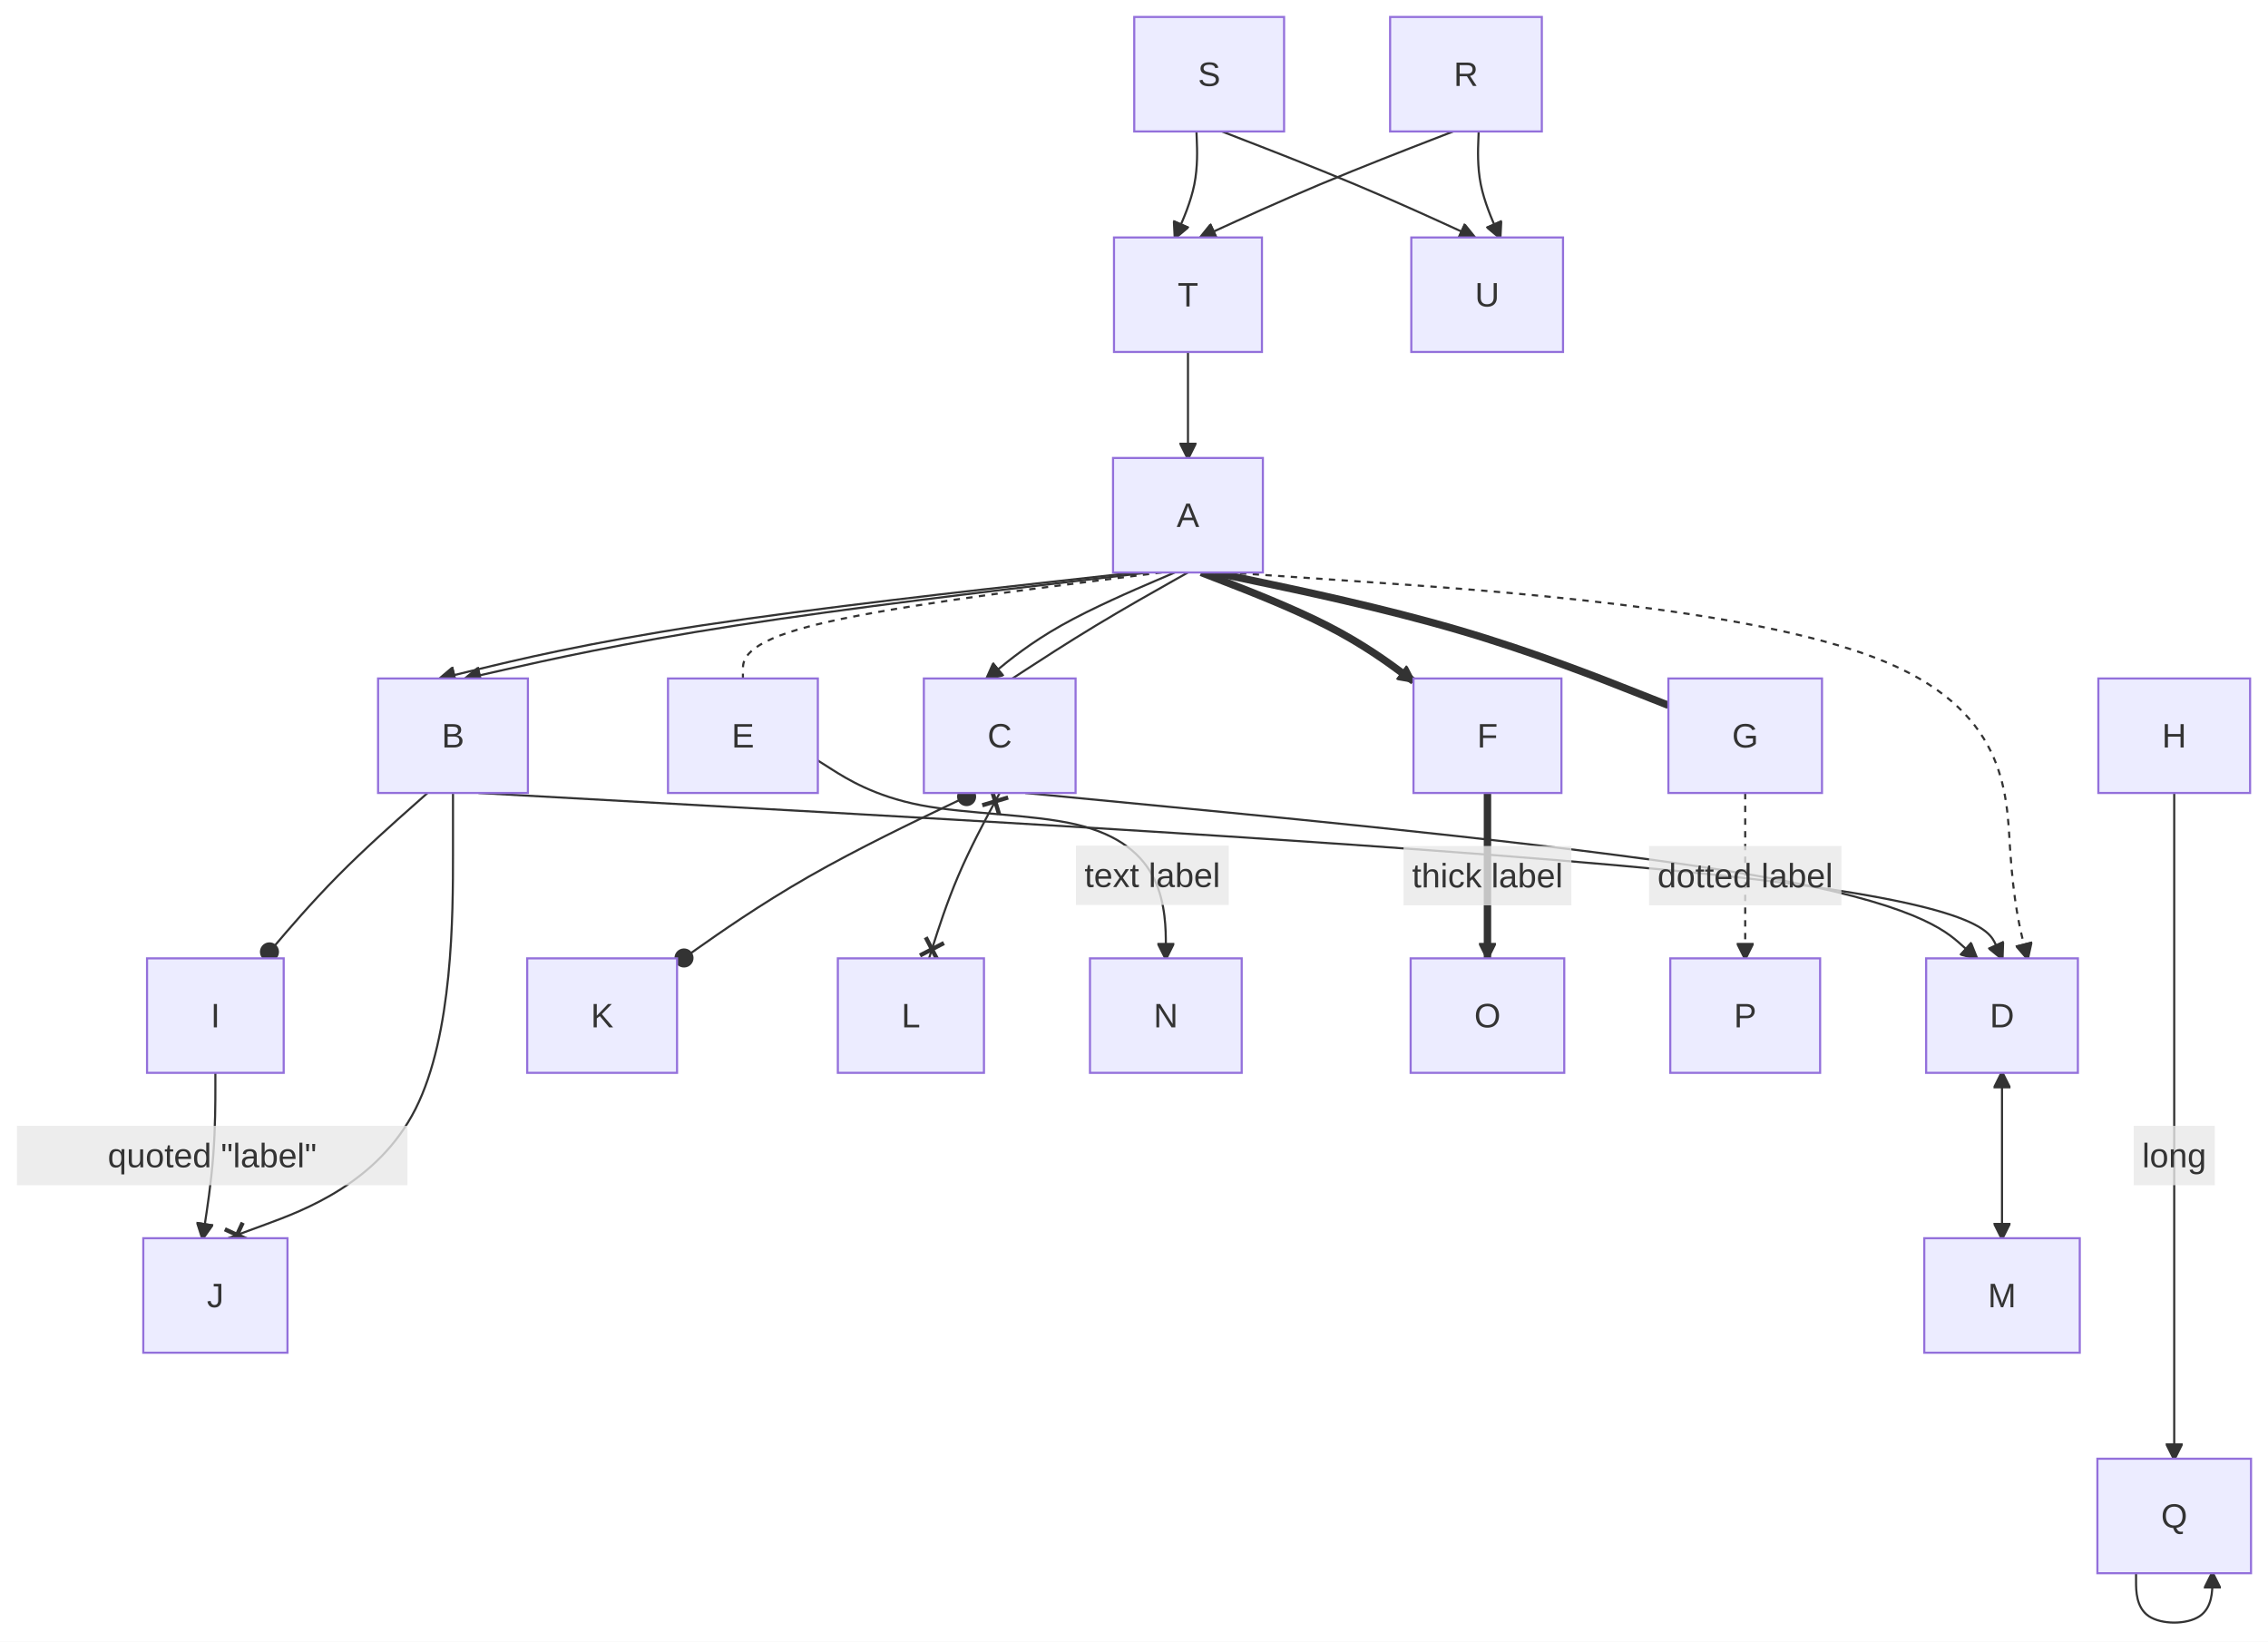
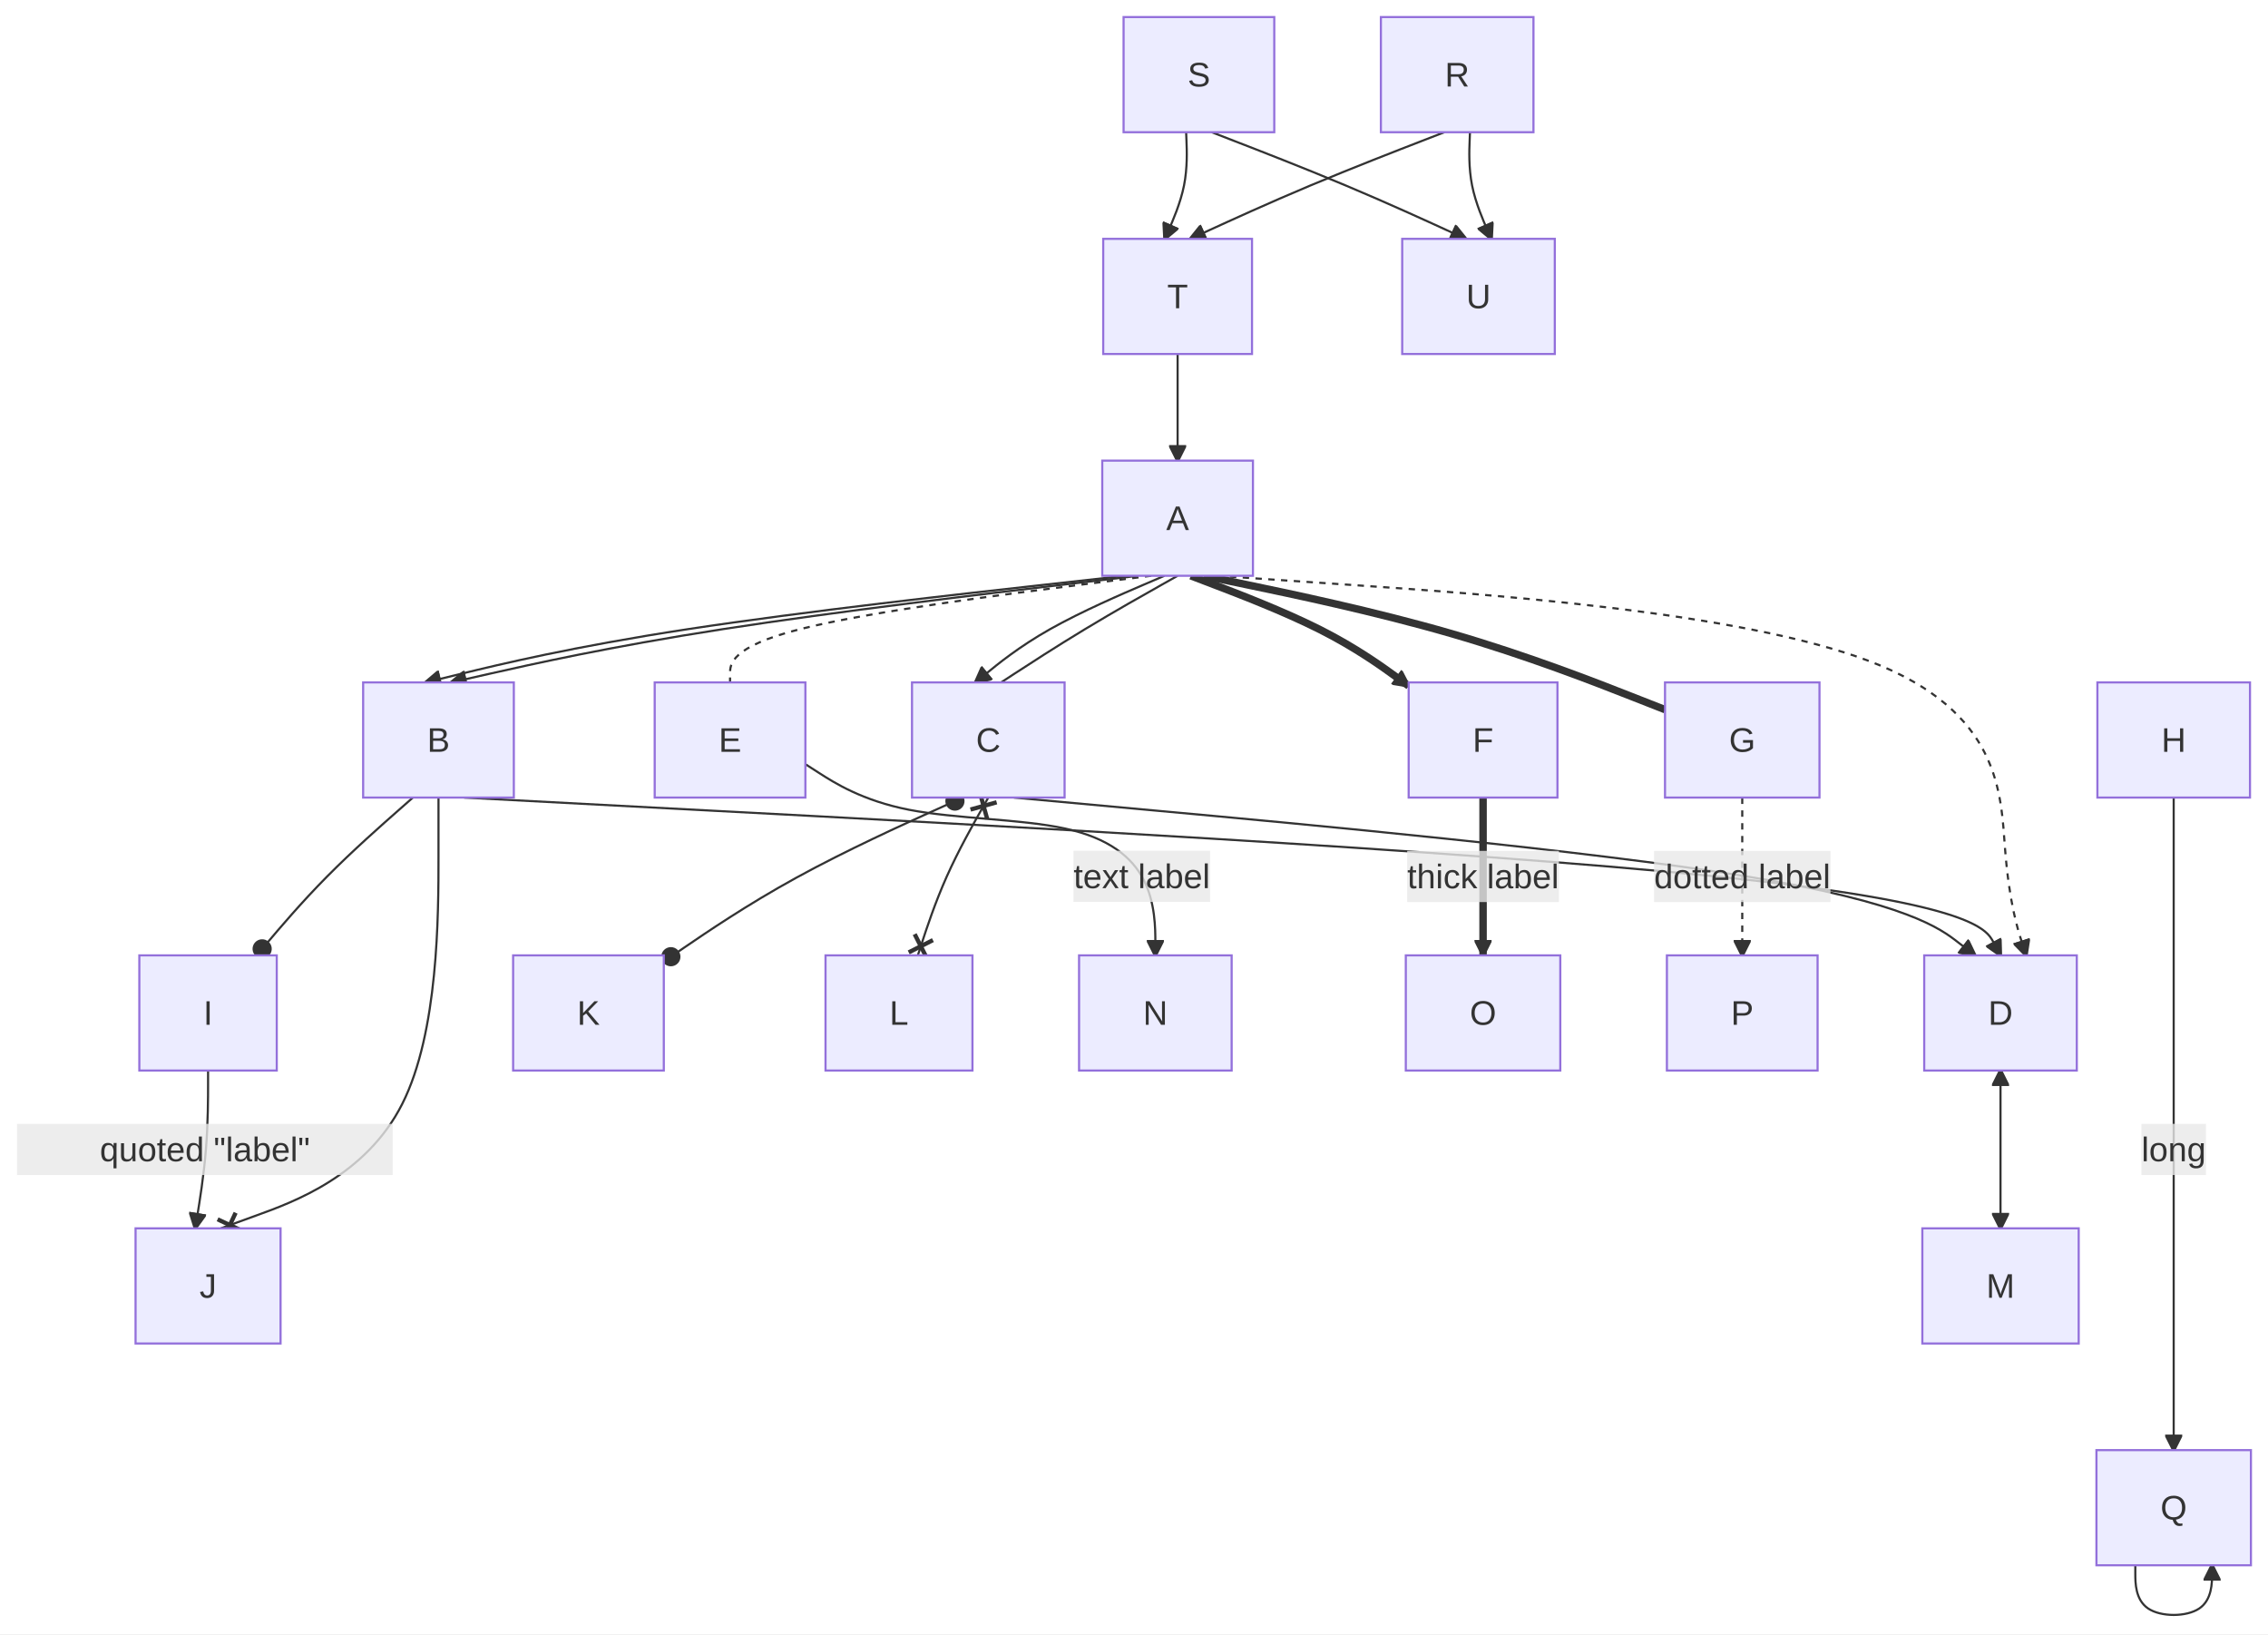
- <svg xmlns="http://www.w3.org/2000/svg" id="mermaid" class="flowchart" width="1069.67" height="774.3" viewBox="-1012.03 -8 1069.67 774.3" role="graphics-document document" aria-roledescription="flowchart-v2">
+ <svg xmlns="http://www.w3.org/2000/svg" id="mermaid" class="flowchart" width="1063.67" height="766.3" viewBox="-1004.03 -8 1063.67 766.3" role="graphics-document document" aria-roledescription="flowchart-v2">
  <style>#mermaid{font-family:"trebuchet ms",verdana,arial,sans-serif;font-size:16px;fill:#333;}#mermaid .node rect,#mermaid .node circle,#mermaid .node ellipse,#mermaid .node polygon,#mermaid .node path{fill:#ECECFF;stroke:#9370DB;stroke-width:1px;}#mermaid .flowchart-link{stroke:#333333;fill:none;stroke-width:1px;}#mermaid .thick{stroke-width:3.5px;}#mermaid .dotted{stroke-dasharray:3;}#mermaid .edgeLabel rect{fill:rgba(232,232,232,0.8);stroke:none;}#mermaid .cluster rect{fill:#ffffde;stroke:#aaaa33;stroke-width:1px;}#mermaid .marker{fill:#333333;stroke:#333333;}#mermaid text{fill:#333;text-anchor:middle;dominant-baseline:central;}#mermaid .title{font-size:18px;}</style>
  <defs>
    <marker id="mm-arrow-end" class="marker" viewBox="0 0 10 10" refX="9" refY="5" markerUnits="userSpaceOnUse" markerWidth="8" markerHeight="8" orient="auto">
      <path d="M 0 0 L 10 5 L 0 10 z" class="marker" />
    </marker>
    <marker id="mm-arrow-start" class="marker" viewBox="0 0 10 10" refX="1" refY="5" markerUnits="userSpaceOnUse" markerWidth="8" markerHeight="8" orient="auto">
      <path d="M 10 0 L 0 5 L 10 10 z" class="marker" />
    </marker>
    <marker id="mm-circle-end" class="marker" viewBox="0 0 10 10" refX="9" refY="5" markerUnits="userSpaceOnUse" markerWidth="10" markerHeight="10" orient="auto">
      <circle cx="5" cy="5" r="4" class="marker" />
    </marker>
    <marker id="mm-circle-start" class="marker" viewBox="0 0 10 10" refX="1" refY="5" markerUnits="userSpaceOnUse" markerWidth="10" markerHeight="10" orient="auto">
      <circle cx="5" cy="5" r="4" class="marker" />
    </marker>
    <marker id="mm-cross-end" class="marker" viewBox="0 0 11 11" refX="10" refY="5.5" markerUnits="userSpaceOnUse" markerWidth="11" markerHeight="11" orient="auto">
      <path d="M 1 1 L 10 10 M 10 1 L 1 10" class="marker" style="stroke-width:2px" />
    </marker>
    <marker id="mm-cross-start" class="marker" viewBox="0 0 11 11" refX="1" refY="5.5" markerUnits="userSpaceOnUse" markerWidth="11" markerHeight="11" orient="auto">
      <path d="M 1 1 L 10 10 M 10 1 L 1 10" class="marker" style="stroke-width:2px" />
    </marker>
  </defs>
-   <rect x="-1012.03" y="-8" width="1069.67" height="774.3" fill="white" />
+   <rect x="-1004.03" y="-8" width="1063.67" height="766.3" fill="white" />
  <g class="root">
    <g class="clusters" />
    <g class="edgePaths">
      <path id="L_A_B_0" class="flowchart-link" d="M-470.29,262L-505.52,266.17C-540.74,270.33 -611.19,278.67 -664.87,287C-718.55,295.33 -755.46,303.67 -773.92,307.83L-792.38,312" marker-end="url(#mm-arrow-end)" />
      <path id="L_A_C_1" class="flowchart-link" d="M-451.74,262L-459.14,266.17C-466.54,270.33 -481.34,278.67 -495.13,287C-508.93,295.33 -521.73,303.67 -528.13,307.83L-534.53,312" />
-       <path id="L_A_D_2" class="flowchart-link dotted" d="M-433.19,262L-371.94,266.17C-310.69,270.33 -188.19,278.67 -126.93,302.5C-65.68,326.33 -65.68,365.67 -64.04,391.83C-62.39,418 -59.1,431 -57.45,437.5L-55.81,444" marker-end="url(#mm-arrow-end)" />
+       <path id="L_A_D_2" class="flowchart-link dotted" d="M-433.19,262L-371.94,266.17C-310.69,270.33 -188.19,278.67 -126.93,302.17C-65.68,325.67 -65.68,364.33 -63.7,389.83C-61.73,415.33 -57.77,427.67 -55.79,433.83L-53.81,440" marker-end="url(#mm-arrow-end)" />
      <path id="L_A_E_3" class="flowchart-link dotted" d="M-464.11,262L-497.03,266.17C-529.95,270.33 -595.8,278.67 -628.72,287C-661.64,295.33 -661.64,303.67 -661.64,307.83L-661.64,312" />
-       <path id="L_A_F_4" class="flowchart-link thick" d="M-445.56,262L-434.82,266.17C-424.08,270.33 -402.6,278.67 -385.9,287.22C-369.2,295.77 -357.29,304.54 -351.33,308.93L-345.38,313.31" marker-end="url(#mm-arrow-end)" />
-       <path id="L_A_G_5" class="flowchart-link thick" d="M-439.37,262L-419.53,266.17C-399.69,270.33 -360.01,278.67 -324.31,289.11C-288.61,299.55 -256.88,312.11 -241.02,318.39L-225.15,324.66" />
-       <path id="L_B_I_7" class="flowchart-link" d="M-810.38,366L-817.71,372.5C-825.05,379 -839.73,392 -852.59,405C-865.45,418 -876.49,431 -882.01,437.5L-887.53,444" marker-end="url(#mm-circle-end)" />
-       <path id="L_B_J_8" class="flowchart-link" d="M-798.38,366L-798.38,394.5C-798.38,423 -798.38,480 -816.05,515C-833.73,550 -869.09,563 -886.77,569.5L-904.45,576" marker-end="url(#mm-cross-end)" />
-       <path id="L_C_K_9" class="flowchart-link" d="M-552.53,366L-566.15,372.5C-579.78,379 -607.03,392 -630.39,405.35C-653.76,418.71 -673.23,432.42 -682.97,439.27L-692.7,446.13" marker-start="url(#mm-circle-start)" marker-end="url(#mm-circle-end)" />
-       <path id="L_C_L_10" class="flowchart-link" d="M-540.53,366L-544.02,372.5C-547.51,379 -554.49,392 -560.04,405C-565.6,418 -569.72,431 -571.79,437.5L-573.85,444" marker-start="url(#mm-cross-start)" marker-end="url(#mm-cross-end)" />
-       <path id="L_D_M_11" class="flowchart-link" d="M-67.81,498L-67.81,576" marker-start="url(#mm-arrow-start)" marker-end="url(#mm-arrow-end)" />
-       <path id="L_E_N_12" class="flowchart-link" d="M-626.31,350.69L-619.64,354.91C-612.98,359.13 -599.64,367.56 -577.71,371.78C-555.79,376 -525.27,376 -504.58,380.83C-483.89,385.67 -473.04,395.33 -467.61,406.67C-462.18,418 -462.18,431 -462.18,437.5L-462.18,444" marker-end="url(#mm-arrow-end)" />
-       <path id="L_F_O_13" class="flowchart-link thick" d="M-310.49,366L-310.49,444" marker-end="url(#mm-arrow-end)" />
-       <path id="L_G_P_14" class="flowchart-link dotted" d="M-188.93,366L-188.93,444" marker-end="url(#mm-arrow-end)" />
-       <path id="L_H_Q_15" class="flowchart-link" d="M13.41,366L13.41,680" marker-end="url(#mm-arrow-end)" />
-       <path id="L_I_J_16" class="flowchart-link" d="M-910.45,498L-910.45,504.5C-910.45,511 -910.45,524 -911.45,537C-912.45,550 -914.45,563 -915.45,569.5L-916.45,576" marker-end="url(#mm-arrow-end)" />
+       <path id="L_A_F_4" class="flowchart-link thick" d="M-445.56,262L-434.65,266.17C-423.74,270.33 -401.93,278.67 -384.9,287.28C-367.87,295.89 -355.62,304.78 -349.5,309.22L-343.38,313.67" marker-end="url(#mm-arrow-end)" />
+       <path id="L_A_G_5" class="flowchart-link thick" d="M-439.37,262L-419.37,266.17C-399.36,270.33 -359.35,278.67 -323.31,289.13C-287.27,299.59 -255.21,312.18 -239.18,318.48L-223.15,324.77" />
+       <path id="L_B_I_7" class="flowchart-link" d="M-810.38,366L-817.38,372.17C-824.39,378.33 -838.4,390.67 -850.61,403C-862.83,415.33 -873.24,427.67 -878.45,433.83L-883.66,440" marker-end="url(#mm-circle-end)" />
+       <path id="L_B_J_8" class="flowchart-link" d="M-798.38,366L-798.38,393.5C-798.38,421 -798.38,476 -815.39,509.67C-832.4,543.33 -866.43,555.67 -883.44,561.83L-900.45,568" marker-end="url(#mm-cross-end)" />
+       <path id="L_C_K_9" class="flowchart-link" d="M-552.53,366L-566.15,372.17C-579.78,378.33 -607.03,390.67 -630.39,403.48C-653.76,416.29 -673.23,429.59 -682.97,436.23L-692.7,442.88" marker-start="url(#mm-circle-start)" marker-end="url(#mm-circle-end)" />
+       <path id="L_C_L_10" class="flowchart-link" d="M-540.53,366L-544.02,372.17C-547.51,378.33 -554.49,390.67 -560,403C-565.51,415.33 -569.55,427.67 -571.56,433.83L-573.58,440" marker-start="url(#mm-cross-start)" marker-end="url(#mm-cross-end)" />
+       <path id="L_D_M_11" class="flowchart-link" d="M-65.81,494L-65.81,568" marker-start="url(#mm-arrow-start)" marker-end="url(#mm-arrow-end)" />
+       <path id="L_E_N_12" class="flowchart-link" d="M-626.31,350.34L-619.64,354.62C-612.98,358.89 -599.64,367.45 -577.71,371.72C-555.79,376 -525.27,376 -504.58,380.5C-483.89,385 -473.04,394 -467.61,404.67C-462.18,415.33 -462.18,427.67 -462.18,433.83L-462.18,440" marker-end="url(#mm-arrow-end)" />
+       <path id="L_F_O_13" class="flowchart-link thick" d="M-308.49,366L-308.49,440" marker-end="url(#mm-arrow-end)" />
+       <path id="L_G_P_14" class="flowchart-link dotted" d="M-186.93,366L-186.93,440" marker-end="url(#mm-arrow-end)" />
+       <path id="L_H_Q_15" class="flowchart-link" d="M15.41,366L15.41,672" marker-end="url(#mm-arrow-end)" />
+       <path id="L_I_J_16" class="flowchart-link" d="M-906.45,494L-906.45,500.17C-906.45,506.33 -906.45,518.67 -907.45,531C-908.45,543.33 -910.45,555.67 -911.45,561.83L-912.45,568" marker-end="url(#mm-arrow-end)" />
      <path id="L_A_B_17" class="flowchart-link" d="M-476.48,262L-514.01,266.17C-551.53,270.33 -626.59,278.67 -681.24,287C-735.89,295.33 -770.13,303.67 -787.25,307.83L-804.38,312" marker-end="url(#mm-arrow-end)" />
      <path id="L_A_C_18" class="flowchart-link" d="M-457.93,262L-467.63,266.17C-477.33,270.33 -496.73,278.67 -511.5,287C-526.27,295.33 -536.4,303.67 -541.46,307.83L-546.53,312" marker-end="url(#mm-arrow-end)" />
-       <path id="L_B_D_19" class="flowchart-link" d="M-786.38,366L-669.59,372.5C-552.81,379 -319.25,392 -199.49,405C-79.73,418 -73.77,431 -70.79,437.5L-67.81,444" marker-end="url(#mm-arrow-end)" />
-       <path id="L_C_D_20" class="flowchart-link" d="M-528.53,366L-461.03,372.5C-393.54,379 -258.55,392 -183.76,405C-108.98,418 -94.39,431 -87.1,437.5L-79.81,444" marker-end="url(#mm-arrow-end)" />
+       <path id="L_B_D_19" class="flowchart-link" d="M-786.38,366L-669.59,372.17C-552.81,378.33 -319.25,390.67 -199.15,403C-79.06,415.33 -72.43,427.67 -69.12,433.83L-65.81,440" marker-end="url(#mm-arrow-end)" />
+       <path id="L_C_D_20" class="flowchart-link" d="M-528.53,366L-461.37,372.17C-394.2,378.33 -259.88,390.67 -184.76,403C-109.64,415.33 -93.73,427.67 -85.77,433.83L-77.81,440" marker-end="url(#mm-arrow-end)" />
      <path id="L_R_T_21" class="flowchart-link" d="M-326.63,54L-337.38,58.17C-348.14,62.33 -369.66,70.67 -389.52,79C-409.37,87.33 -427.56,95.67 -436.65,99.83L-445.74,104" marker-end="url(#mm-arrow-end)" />
      <path id="L_R_U_22" class="flowchart-link" d="M-314.63,54L-314.79,58.17C-314.96,62.33 -315.29,70.67 -313.63,79C-311.96,87.33 -308.29,95.67 -306.46,99.83L-304.63,104" marker-end="url(#mm-arrow-end)" />
      <path id="L_S_T_23" class="flowchart-link" d="M-447.74,54L-447.58,58.17C-447.41,62.33 -447.08,70.67 -448.74,79C-450.41,87.33 -454.08,95.67 -455.91,99.83L-457.74,104" marker-end="url(#mm-arrow-end)" />
      <path id="L_S_U_24" class="flowchart-link" d="M-435.74,54L-424.98,58.17C-414.22,62.33 -392.7,70.67 -372.85,79C-353,87.33 -334.81,95.67 -325.72,99.83L-316.63,104" marker-end="url(#mm-arrow-end)" />
-       <path id="L_Q_Q_25" class="flowchart-link" d="M-4.59,734L-4.59,738.05C-4.59,742.1 -4.59,750.2 1.41,754.25C7.41,758.3 19.41,758.3 25.41,754.25C31.41,750.2 31.41,742.1 31.41,738.05L31.41,734" marker-end="url(#mm-arrow-end)" />
+       <path id="L_Q_Q_25" class="flowchart-link" d="M-2.59,726L-2.59,730.05C-2.59,734.1 -2.59,742.2 3.41,746.25C9.41,750.3 21.41,750.3 27.41,746.25C33.41,742.2 33.41,734.1 33.41,730.05L33.41,726" marker-end="url(#mm-arrow-end)" />
      <path id="L_T_A_26" class="flowchart-link" d="M-451.74,158L-451.74,208" marker-end="url(#mm-arrow-end)" />
    </g>
    <g class="edgeLabels">
      <g class="edgeLabel">
-         <rect class="background" x="-504.57" y="390.82" width="72.05" height="28" />
-         <text x="-468.54" y="404.82">text label</text>
+         <rect class="background" x="-500.57" y="390.93" width="64.05" height="24" />
+         <text x="-468.54" y="402.93">text label</text>
      </g>
      <g class="edgeLabel">
-         <rect class="background" x="-350.07" y="391" width="79.16" height="28" />
-         <text x="-310.49" y="405">thick label</text>
+         <rect class="background" x="-344.07" y="391" width="71.16" height="24" />
+         <text x="-308.49" y="403">thick label</text>
      </g>
      <g class="edgeLabel">
-         <rect class="background" x="-234.29" y="391" width="90.73" height="28" />
-         <text x="-188.93" y="405">dotted label</text>
+         <rect class="background" x="-228.29" y="391" width="82.73" height="24" />
+         <text x="-186.93" y="403">dotted label</text>
      </g>
      <g class="edgeLabel">
-         <rect class="background" x="-5.71" y="523" width="38.25" height="28" />
-         <text x="13.41" y="537">long</text>
+         <rect class="background" x="0.29" y="519" width="30.25" height="24" />
+         <text x="15.41" y="531">long</text>
      </g>
      <g class="edgeLabel">
-         <rect class="background" x="-1004.03" y="523" width="184.16" height="28" />
-         <text x="-911.95" y="537">quoted "label"</text>
+         <rect class="background" x="-996.03" y="519" width="176.16" height="24" />
+         <text x="-907.95" y="531">quoted "label"</text>
      </g>
    </g>
    <g class="nodes">
      <g class="node default" id="flowchart-A-0" transform="translate(-451.74,235)">
        <rect x="-35.34" y="-27" width="70.67" height="54" />
        <text class="nodeLabel" x="0" y="0">A</text>
      </g>
      <g class="node default" id="flowchart-B-1" transform="translate(-798.38,339)">
        <rect x="-35.34" y="-27" width="70.67" height="54" />
        <text class="nodeLabel" x="0" y="0">B</text>
      </g>
      <g class="node default" id="flowchart-C-2" transform="translate(-540.53,339)">
        <rect x="-35.78" y="-27" width="71.56" height="54" />
        <text class="nodeLabel" x="0" y="0">C</text>
      </g>
-       <g class="node default" id="flowchart-D-3" transform="translate(-67.81,471)">
+       <g class="node default" id="flowchart-D-3" transform="translate(-65.81,467)">
        <rect x="-35.78" y="-27" width="71.56" height="54" />
        <text class="nodeLabel" x="0" y="0">D</text>
      </g>
      <g class="node default" id="flowchart-E-4" transform="translate(-661.64,339)">
        <rect x="-35.34" y="-27" width="70.67" height="54" />
        <text class="nodeLabel" x="0" y="0">E</text>
      </g>
-       <g class="node default" id="flowchart-F-5" transform="translate(-310.49,339)">
+       <g class="node default" id="flowchart-F-5" transform="translate(-308.49,339)">
        <rect x="-34.89" y="-27" width="69.78" height="54" />
        <text class="nodeLabel" x="0" y="0">F</text>
      </g>
-       <g class="node default" id="flowchart-G-6" transform="translate(-188.93,339)">
+       <g class="node default" id="flowchart-G-6" transform="translate(-186.93,339)">
        <rect x="-36.23" y="-27" width="72.45" height="54" />
        <text class="nodeLabel" x="0" y="0">G</text>
      </g>
-       <g class="node default" id="flowchart-H-7" transform="translate(13.41,339)">
+       <g class="node default" id="flowchart-H-7" transform="translate(15.41,339)">
        <rect x="-35.78" y="-27" width="71.56" height="54" />
        <text class="nodeLabel" x="0" y="0">H</text>
      </g>
-       <g class="node default" id="flowchart-I-8" transform="translate(-910.45,471)">
+       <g class="node default" id="flowchart-I-8" transform="translate(-906.45,467)">
        <rect x="-32.23" y="-27" width="64.45" height="54" />
        <text class="nodeLabel" x="0" y="0">I</text>
      </g>
-       <g class="node default" id="flowchart-J-9" transform="translate(-910.45,603)">
+       <g class="node default" id="flowchart-J-9" transform="translate(-906.45,595)">
        <rect x="-34" y="-27" width="68" height="54" />
        <text class="nodeLabel" x="0" y="0">J</text>
      </g>
-       <g class="node default" id="flowchart-K-10" transform="translate(-728.04,471)">
+       <g class="node default" id="flowchart-K-10" transform="translate(-728.04,467)">
        <rect x="-35.34" y="-27" width="70.67" height="54" />
        <text class="nodeLabel" x="0" y="0">K</text>
      </g>
-       <g class="node default" id="flowchart-L-11" transform="translate(-582.42,471)">
+       <g class="node default" id="flowchart-L-11" transform="translate(-582.42,467)">
        <rect x="-34.45" y="-27" width="68.91" height="54" />
        <text class="nodeLabel" x="0" y="0">L</text>
      </g>
-       <g class="node default" id="flowchart-M-12" transform="translate(-67.81,603)">
+       <g class="node default" id="flowchart-M-12" transform="translate(-65.81,595)">
        <rect x="-36.66" y="-27" width="73.33" height="54" />
        <text class="nodeLabel" x="0" y="0">M</text>
      </g>
-       <g class="node default" id="flowchart-N-13" transform="translate(-462.18,471)">
+       <g class="node default" id="flowchart-N-13" transform="translate(-462.18,467)">
        <rect x="-35.78" y="-27" width="71.56" height="54" />
        <text class="nodeLabel" x="0" y="0">N</text>
      </g>
-       <g class="node default" id="flowchart-O-14" transform="translate(-310.49,471)">
+       <g class="node default" id="flowchart-O-14" transform="translate(-308.49,467)">
        <rect x="-36.23" y="-27" width="72.45" height="54" />
        <text class="nodeLabel" x="0" y="0">O</text>
      </g>
-       <g class="node default" id="flowchart-P-15" transform="translate(-188.93,471)">
+       <g class="node default" id="flowchart-P-15" transform="translate(-186.93,467)">
        <rect x="-35.34" y="-27" width="70.67" height="54" />
        <text class="nodeLabel" x="0" y="0">P</text>
      </g>
-       <g class="node default" id="flowchart-Q-16" transform="translate(13.41,707)">
+       <g class="node default" id="flowchart-Q-16" transform="translate(15.41,699)">
        <rect x="-36.23" y="-27" width="72.45" height="54" />
        <text class="nodeLabel" x="0" y="0">Q</text>
      </g>
      <g class="node default" id="flowchart-R-17" transform="translate(-320.63,27)">
        <rect x="-35.78" y="-27" width="71.56" height="54" />
        <text class="nodeLabel" x="0" y="0">R</text>
      </g>
      <g class="node default" id="flowchart-S-18" transform="translate(-441.74,27)">
        <rect x="-35.34" y="-27" width="70.67" height="54" />
        <text class="nodeLabel" x="0" y="0">S</text>
      </g>
      <g class="node default" id="flowchart-T-19" transform="translate(-451.74,131)">
        <rect x="-34.89" y="-27" width="69.78" height="54" />
        <text class="nodeLabel" x="0" y="0">T</text>
      </g>
      <g class="node default" id="flowchart-U-20" transform="translate(-310.63,131)">
        <rect x="-35.78" y="-27" width="71.56" height="54" />
        <text class="nodeLabel" x="0" y="0">U</text>
      </g>
    </g>
  </g>
</svg>
